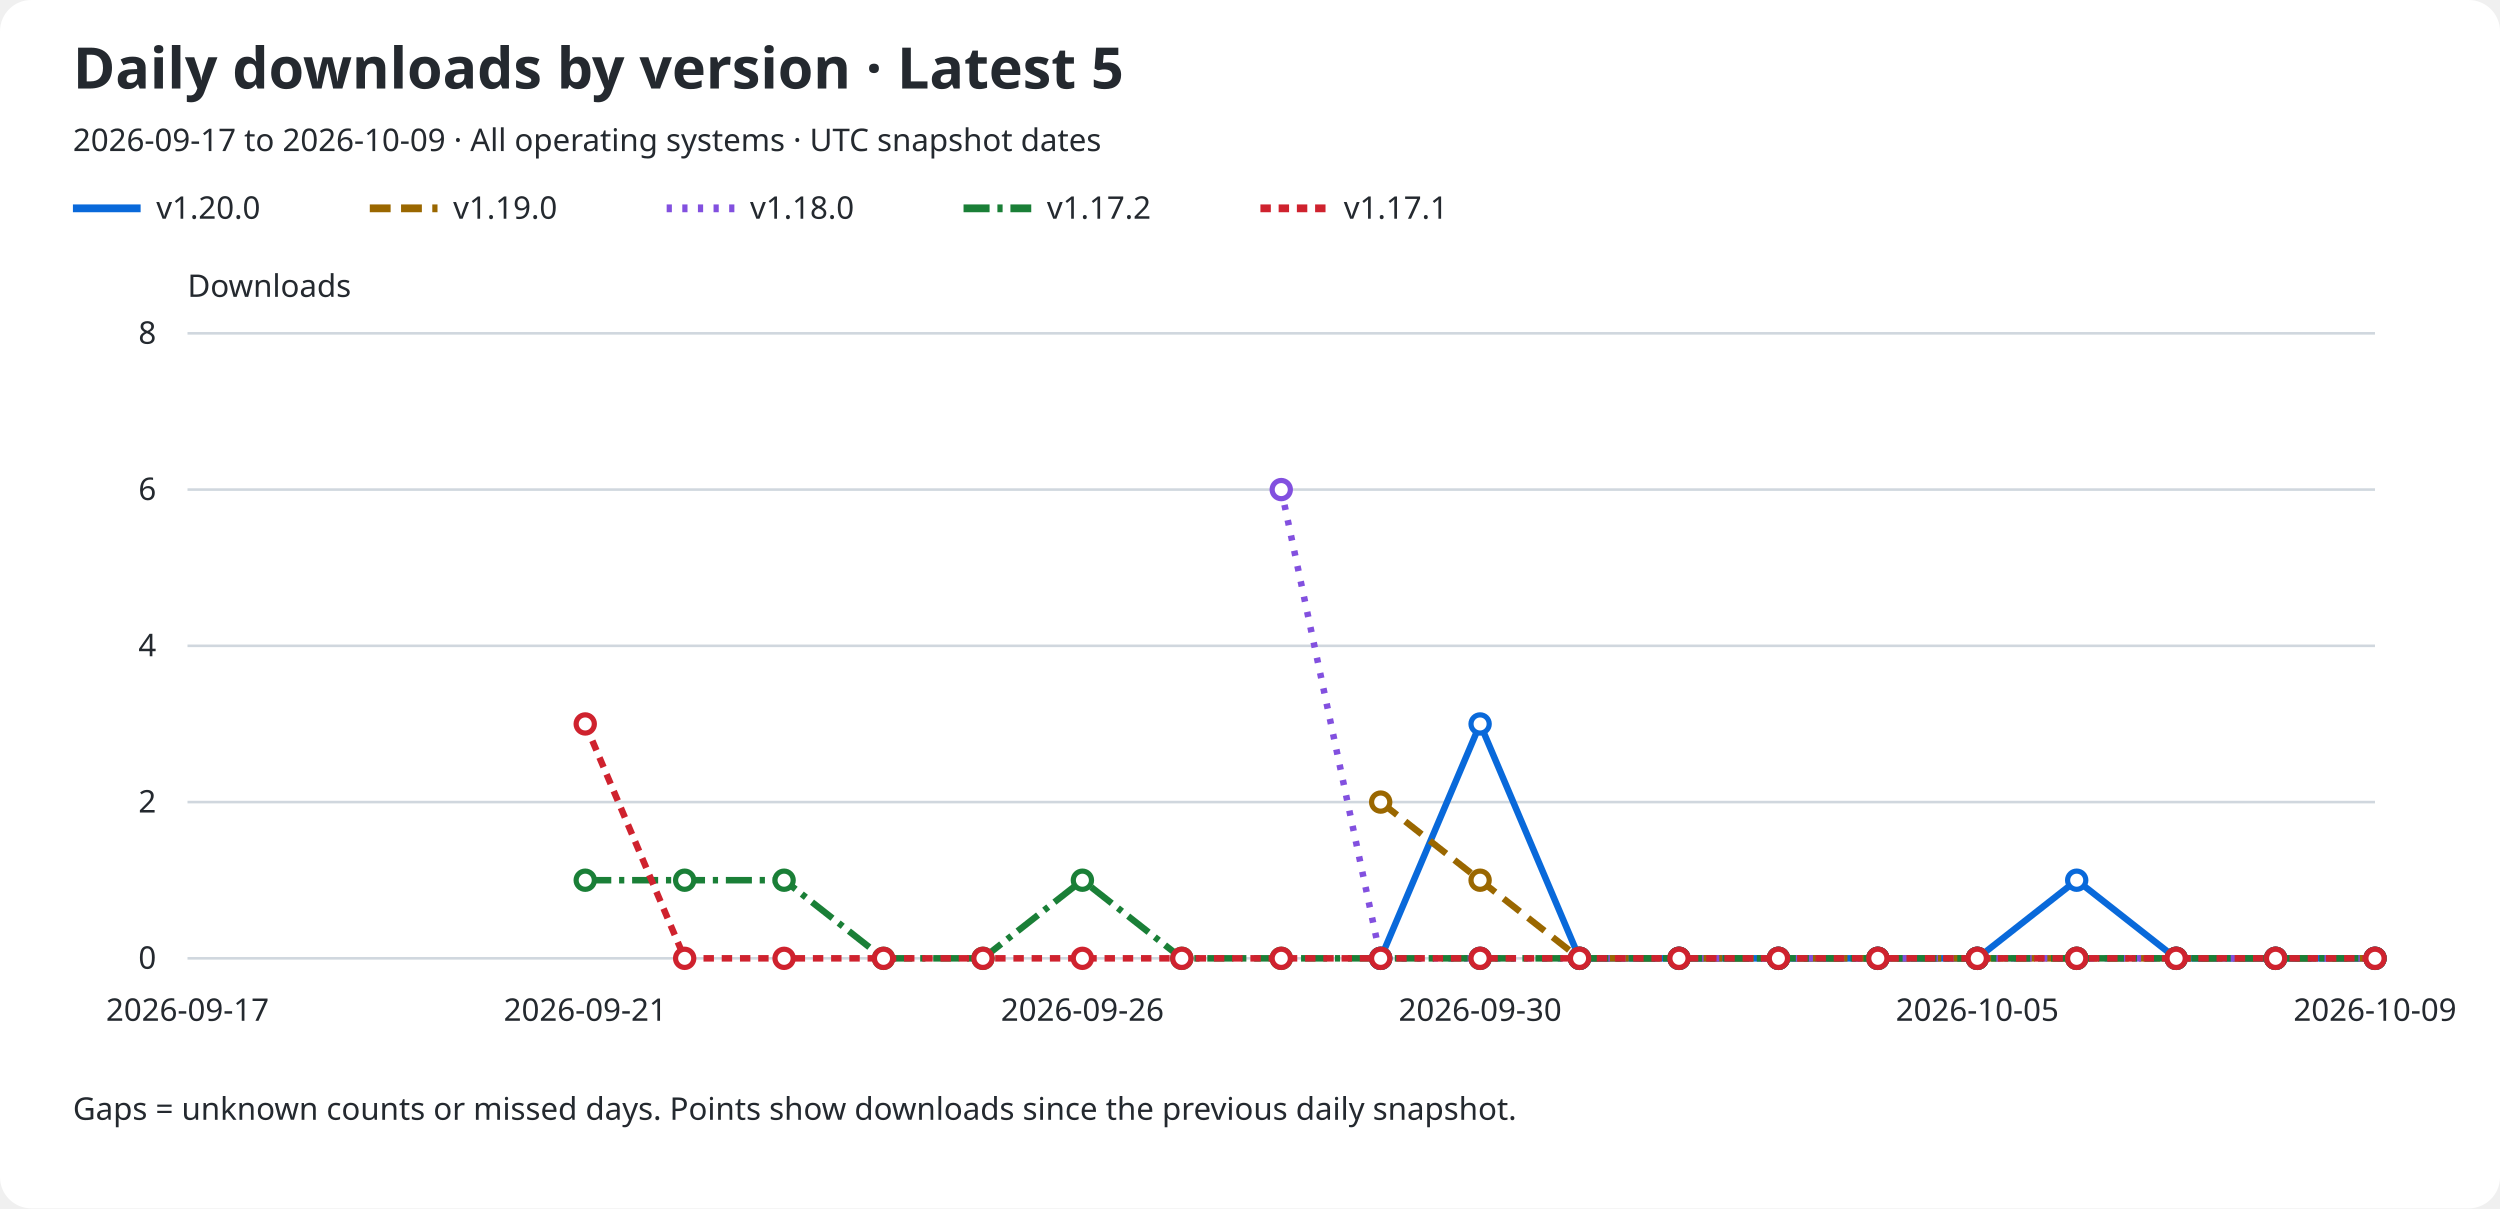
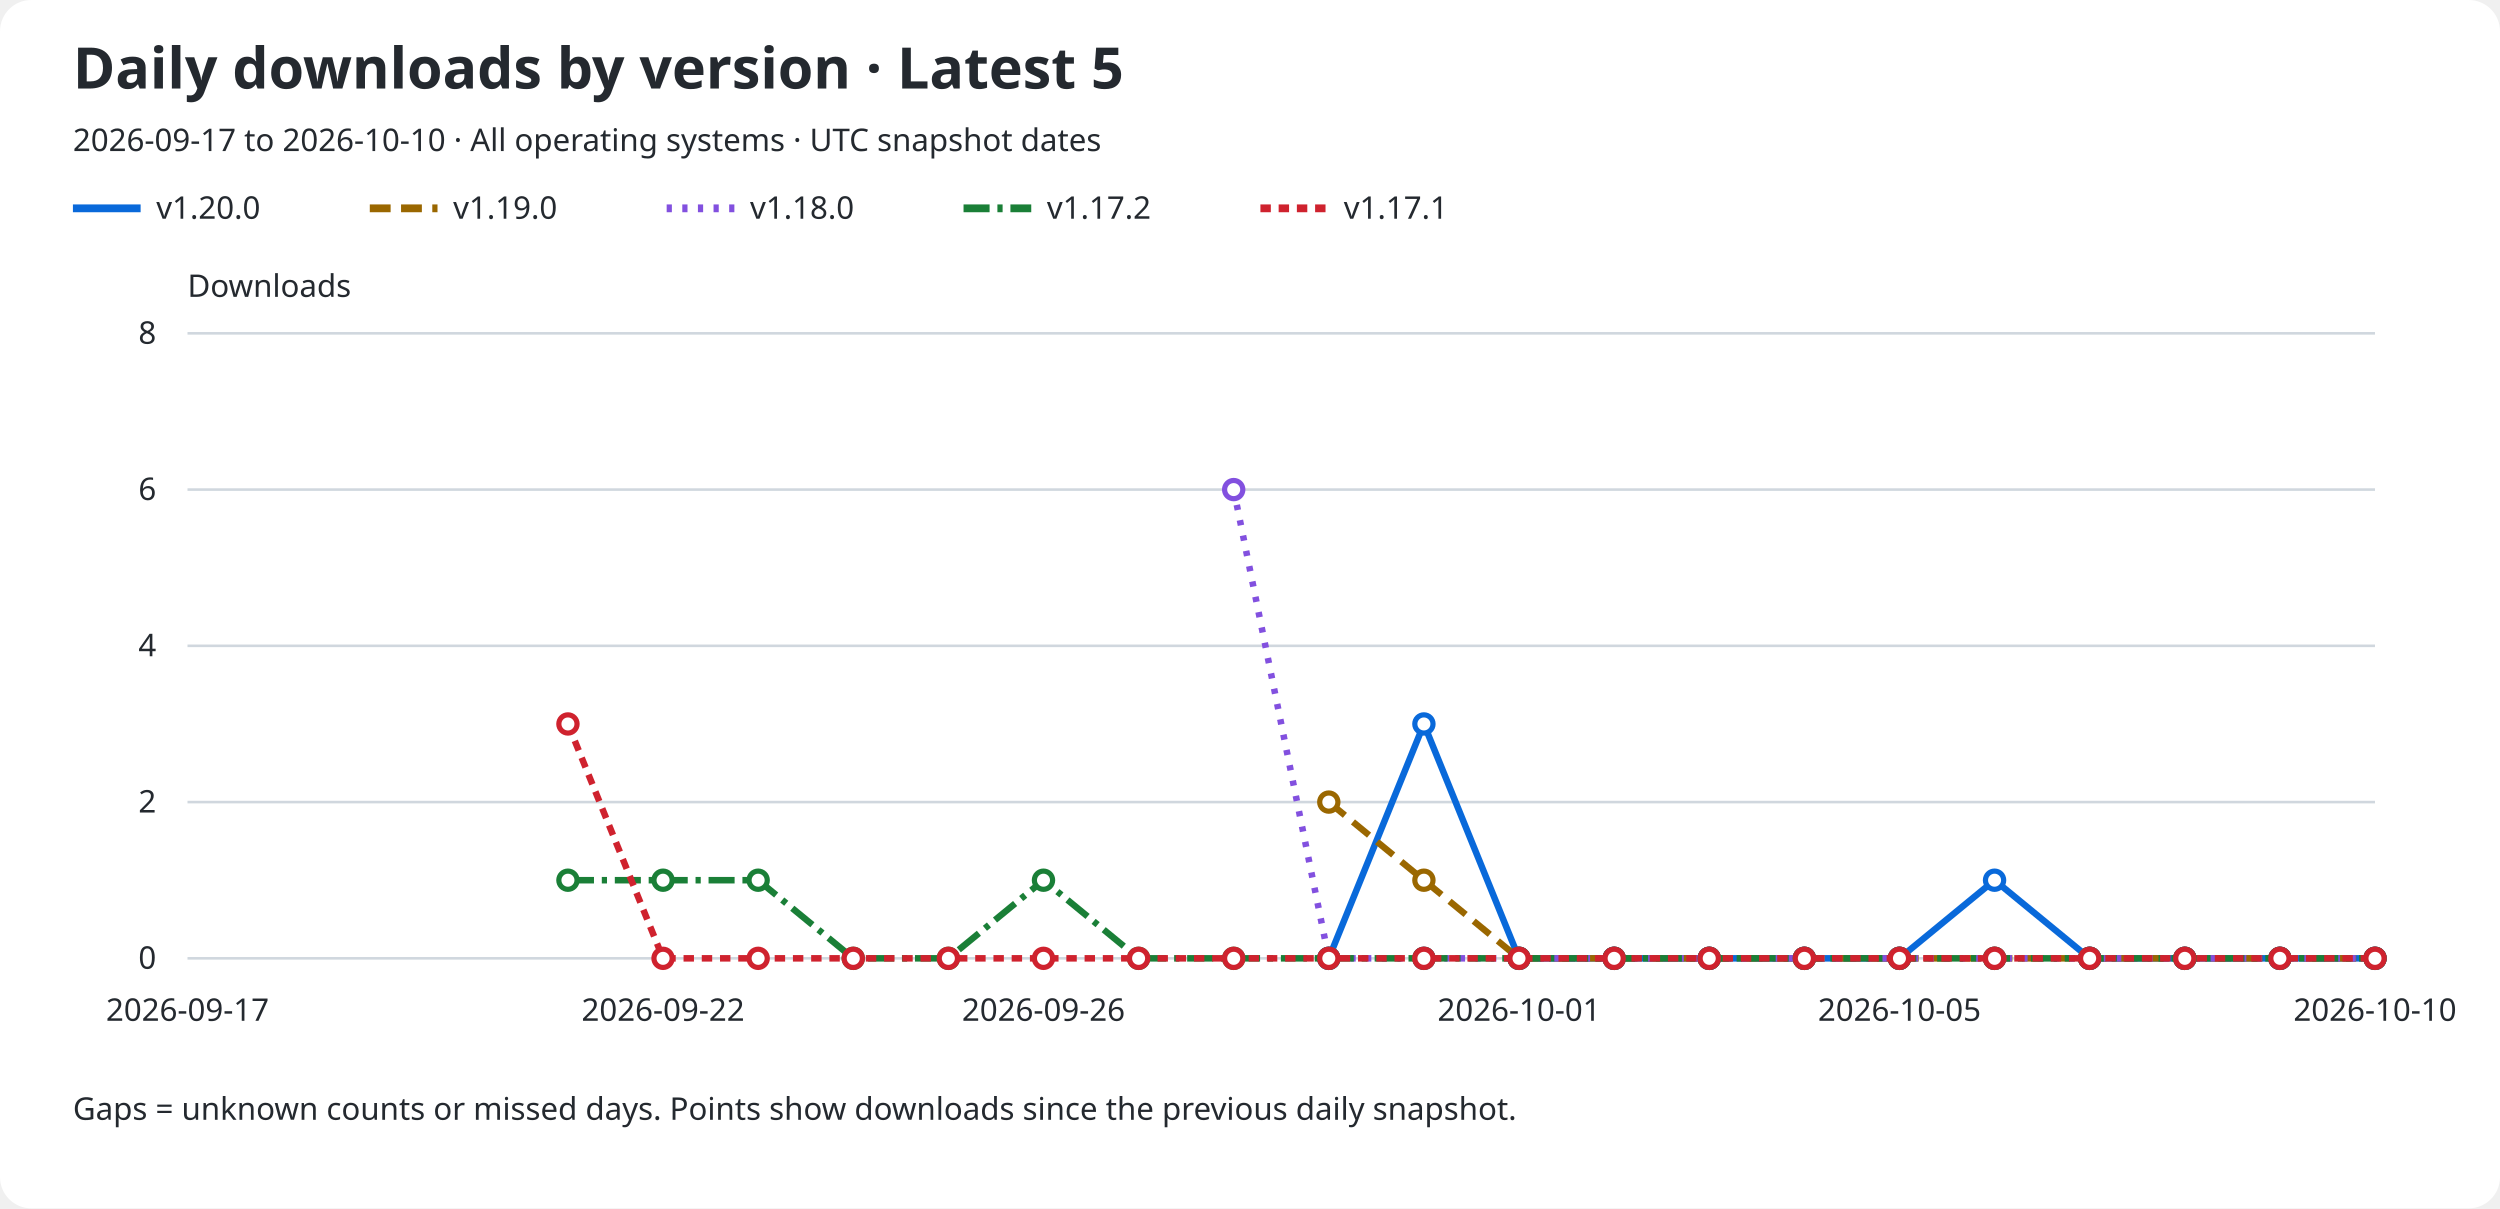
<svg xmlns="http://www.w3.org/2000/svg" role="img" aria-labelledby="title description" viewBox="0 0 960 464">
  <rect width="960" rx="12" fill="#ffffff" height="464" />
  <text x="28" y="34" fill="#24292f" font-family="sans-serif" font-size="22" font-weight="600">Daily downloads by version · Latest 5</text>
-   <text x="28" y="58" fill="#24292f" font-family="sans-serif" font-size="12">2026-09-17 to 2026-10-09 · All operating systems · UTC snapshot dates</text>
+   <text x="28" y="58" fill="#24292f" font-family="sans-serif" font-size="12">2026-09-17 to 2026-10-10 · All operating systems · UTC snapshot dates</text>
  <line x1="28" y1="80" x2="54" y2="80" stroke="#0969da" stroke-width="3" stroke-dasharray="none" />
  <text x="60" y="84" fill="#24292f" font-family="sans-serif" font-size="12">v1.20.0</text>
  <line x1="142" y1="80" x2="168" y2="80" stroke="#9a6700" stroke-width="3" stroke-dasharray="8 4" />
  <text x="174" y="84" fill="#24292f" font-family="sans-serif" font-size="12">v1.19.0</text>
  <line x1="256" y1="80" x2="282" y2="80" stroke="#8250df" stroke-width="3" stroke-dasharray="2 4" />
  <text x="288" y="84" fill="#24292f" font-family="sans-serif" font-size="12">v1.18.0</text>
  <line x1="370" y1="80" x2="396" y2="80" stroke="#1a7f37" stroke-width="3" stroke-dasharray="10 3 2 3" />
  <text x="402" y="84" fill="#24292f" font-family="sans-serif" font-size="12">v1.17.2</text>
  <line x1="484" y1="80" x2="510" y2="80" stroke="#cf222e" stroke-width="3" stroke-dasharray="4 3" />
  <text x="516" y="84" fill="#24292f" font-family="sans-serif" font-size="12">v1.17.1</text>
  <text x="72" y="114" fill="#24292f" font-family="sans-serif" font-size="12">Downloads</text>
  <line x1="72" y1="368.0" x2="912" y2="368.0" stroke="#d0d7de" />
  <text x="60" y="372.0" fill="#24292f" font-family="sans-serif" font-size="12" text-anchor="end">0</text>
  <line x1="72" y1="308.0" x2="912" y2="308.0" stroke="#d0d7de" />
  <text x="60" y="312.0" fill="#24292f" font-family="sans-serif" font-size="12" text-anchor="end">2</text>
  <line x1="72" y1="248.0" x2="912" y2="248.0" stroke="#d0d7de" />
  <text x="60" y="252.0" fill="#24292f" font-family="sans-serif" font-size="12" text-anchor="end">4</text>
  <line x1="72" y1="188.0" x2="912" y2="188.0" stroke="#d0d7de" />
  <text x="60" y="192.0" fill="#24292f" font-family="sans-serif" font-size="12" text-anchor="end">6</text>
  <line x1="72" y1="128.0" x2="912" y2="128.0" stroke="#d0d7de" />
  <text x="60" y="132.0" fill="#24292f" font-family="sans-serif" font-size="12" text-anchor="end">8</text>
  <text x="72.0" y="392" fill="#24292f" font-family="sans-serif" font-size="12" text-anchor="middle">2026-09-17</text>
-   <text x="224.727" y="392" fill="#24292f" font-family="sans-serif" font-size="12" text-anchor="middle">2026-09-21</text>
-   <text x="415.636" y="392" fill="#24292f" font-family="sans-serif" font-size="12" text-anchor="middle">2026-09-26</text>
-   <text x="568.364" y="392" fill="#24292f" font-family="sans-serif" font-size="12" text-anchor="middle">2026-09-30</text>
-   <text x="759.273" y="392" fill="#24292f" font-family="sans-serif" font-size="12" text-anchor="middle">2026-10-05</text>
-   <text x="912.0" y="392" fill="#24292f" font-family="sans-serif" font-size="12" text-anchor="middle">2026-10-09</text>
-   <path d="M 530.18 368.00 L 568.36 278.00 L 606.55 368.00 L 644.73 368.00 L 682.91 368.00 L 721.09 368.00 L 759.27 368.00 L 797.45 338.00 L 835.64 368.00 L 873.82 368.00 L 912.00 368.00" fill="none" stroke="#0969da" stroke-width="2.5" stroke-dasharray="none" data-version="v1.20.0" />
-   <circle cx="530.18" cy="368.00" r="3.5" fill="#ffffff" stroke="#0969da" stroke-width="2" />
-   <circle cx="568.36" cy="278.00" r="3.5" fill="#ffffff" stroke="#0969da" stroke-width="2" />
-   <circle cx="606.55" cy="368.00" r="3.5" fill="#ffffff" stroke="#0969da" stroke-width="2" />
-   <circle cx="644.73" cy="368.00" r="3.5" fill="#ffffff" stroke="#0969da" stroke-width="2" />
-   <circle cx="682.91" cy="368.00" r="3.5" fill="#ffffff" stroke="#0969da" stroke-width="2" />
-   <circle cx="721.09" cy="368.00" r="3.5" fill="#ffffff" stroke="#0969da" stroke-width="2" />
-   <circle cx="759.27" cy="368.00" r="3.5" fill="#ffffff" stroke="#0969da" stroke-width="2" />
-   <circle cx="797.45" cy="338.00" r="3.5" fill="#ffffff" stroke="#0969da" stroke-width="2" />
-   <circle cx="835.64" cy="368.00" r="3.5" fill="#ffffff" stroke="#0969da" stroke-width="2" />
-   <circle cx="873.82" cy="368.00" r="3.5" fill="#ffffff" stroke="#0969da" stroke-width="2" />
+   <text x="254.609" y="392" fill="#24292f" font-family="sans-serif" font-size="12" text-anchor="middle">2026-09-22</text>
+   <text x="400.696" y="392" fill="#24292f" font-family="sans-serif" font-size="12" text-anchor="middle">2026-09-26</text>
+   <text x="583.304" y="392" fill="#24292f" font-family="sans-serif" font-size="12" text-anchor="middle">2026-10-01</text>
+   <text x="729.391" y="392" fill="#24292f" font-family="sans-serif" font-size="12" text-anchor="middle">2026-10-05</text>
+   <text x="912.0" y="392" fill="#24292f" font-family="sans-serif" font-size="12" text-anchor="middle">2026-10-10</text>
+   <path d="M 510.26 368.00 L 546.78 278.00 L 583.30 368.00 L 619.83 368.00 L 656.35 368.00 L 692.87 368.00 L 729.39 368.00 L 765.91 338.00 L 802.43 368.00 L 838.96 368.00 L 875.48 368.00 L 912.00 368.00" fill="none" stroke="#0969da" stroke-width="2.5" stroke-dasharray="none" data-version="v1.20.0" />
+   <circle cx="510.26" cy="368.00" r="3.5" fill="#ffffff" stroke="#0969da" stroke-width="2" />
+   <circle cx="546.78" cy="278.00" r="3.5" fill="#ffffff" stroke="#0969da" stroke-width="2" />
+   <circle cx="583.30" cy="368.00" r="3.5" fill="#ffffff" stroke="#0969da" stroke-width="2" />
+   <circle cx="619.83" cy="368.00" r="3.5" fill="#ffffff" stroke="#0969da" stroke-width="2" />
+   <circle cx="656.35" cy="368.00" r="3.5" fill="#ffffff" stroke="#0969da" stroke-width="2" />
+   <circle cx="692.87" cy="368.00" r="3.5" fill="#ffffff" stroke="#0969da" stroke-width="2" />
+   <circle cx="729.39" cy="368.00" r="3.5" fill="#ffffff" stroke="#0969da" stroke-width="2" />
+   <circle cx="765.91" cy="338.00" r="3.5" fill="#ffffff" stroke="#0969da" stroke-width="2" />
+   <circle cx="802.43" cy="368.00" r="3.5" fill="#ffffff" stroke="#0969da" stroke-width="2" />
+   <circle cx="838.96" cy="368.00" r="3.5" fill="#ffffff" stroke="#0969da" stroke-width="2" />
+   <circle cx="875.48" cy="368.00" r="3.5" fill="#ffffff" stroke="#0969da" stroke-width="2" />
  <circle cx="912.00" cy="368.00" r="3.5" fill="#ffffff" stroke="#0969da" stroke-width="2" />
-   <path d="M 530.18 308.00 L 568.36 338.00 L 606.55 368.00 L 644.73 368.00 L 682.91 368.00 L 721.09 368.00 L 759.27 368.00 L 797.45 368.00 L 835.64 368.00 L 873.82 368.00 L 912.00 368.00" fill="none" stroke="#9a6700" stroke-width="2.5" stroke-dasharray="8 4" data-version="v1.19.0" />
-   <circle cx="530.18" cy="308.00" r="3.5" fill="#ffffff" stroke="#9a6700" stroke-width="2" />
-   <circle cx="568.36" cy="338.00" r="3.5" fill="#ffffff" stroke="#9a6700" stroke-width="2" />
-   <circle cx="606.55" cy="368.00" r="3.5" fill="#ffffff" stroke="#9a6700" stroke-width="2" />
-   <circle cx="644.73" cy="368.00" r="3.5" fill="#ffffff" stroke="#9a6700" stroke-width="2" />
-   <circle cx="682.91" cy="368.00" r="3.5" fill="#ffffff" stroke="#9a6700" stroke-width="2" />
-   <circle cx="721.09" cy="368.00" r="3.5" fill="#ffffff" stroke="#9a6700" stroke-width="2" />
-   <circle cx="759.27" cy="368.00" r="3.5" fill="#ffffff" stroke="#9a6700" stroke-width="2" />
-   <circle cx="797.45" cy="368.00" r="3.5" fill="#ffffff" stroke="#9a6700" stroke-width="2" />
-   <circle cx="835.64" cy="368.00" r="3.5" fill="#ffffff" stroke="#9a6700" stroke-width="2" />
-   <circle cx="873.82" cy="368.00" r="3.5" fill="#ffffff" stroke="#9a6700" stroke-width="2" />
+   <path d="M 510.26 308.00 L 546.78 338.00 L 583.30 368.00 L 619.83 368.00 L 656.35 368.00 L 692.87 368.00 L 729.39 368.00 L 765.91 368.00 L 802.43 368.00 L 838.96 368.00 L 875.48 368.00 L 912.00 368.00" fill="none" stroke="#9a6700" stroke-width="2.5" stroke-dasharray="8 4" data-version="v1.19.0" />
+   <circle cx="510.26" cy="308.00" r="3.5" fill="#ffffff" stroke="#9a6700" stroke-width="2" />
+   <circle cx="546.78" cy="338.00" r="3.5" fill="#ffffff" stroke="#9a6700" stroke-width="2" />
+   <circle cx="583.30" cy="368.00" r="3.5" fill="#ffffff" stroke="#9a6700" stroke-width="2" />
+   <circle cx="619.83" cy="368.00" r="3.5" fill="#ffffff" stroke="#9a6700" stroke-width="2" />
+   <circle cx="656.35" cy="368.00" r="3.5" fill="#ffffff" stroke="#9a6700" stroke-width="2" />
+   <circle cx="692.87" cy="368.00" r="3.5" fill="#ffffff" stroke="#9a6700" stroke-width="2" />
+   <circle cx="729.39" cy="368.00" r="3.5" fill="#ffffff" stroke="#9a6700" stroke-width="2" />
+   <circle cx="765.91" cy="368.00" r="3.5" fill="#ffffff" stroke="#9a6700" stroke-width="2" />
+   <circle cx="802.43" cy="368.00" r="3.5" fill="#ffffff" stroke="#9a6700" stroke-width="2" />
+   <circle cx="838.96" cy="368.00" r="3.5" fill="#ffffff" stroke="#9a6700" stroke-width="2" />
+   <circle cx="875.48" cy="368.00" r="3.5" fill="#ffffff" stroke="#9a6700" stroke-width="2" />
  <circle cx="912.00" cy="368.00" r="3.5" fill="#ffffff" stroke="#9a6700" stroke-width="2" />
-   <path d="M 492.00 188.00 L 530.18 368.00 L 568.36 368.00 L 606.55 368.00 L 644.73 368.00 L 682.91 368.00 L 721.09 368.00 L 759.27 368.00 L 797.45 368.00 L 835.64 368.00 L 873.82 368.00 L 912.00 368.00" fill="none" stroke="#8250df" stroke-width="2.5" stroke-dasharray="2 4" data-version="v1.18.0" />
-   <circle cx="492.00" cy="188.00" r="3.5" fill="#ffffff" stroke="#8250df" stroke-width="2" />
-   <circle cx="530.18" cy="368.00" r="3.5" fill="#ffffff" stroke="#8250df" stroke-width="2" />
-   <circle cx="568.36" cy="368.00" r="3.5" fill="#ffffff" stroke="#8250df" stroke-width="2" />
-   <circle cx="606.55" cy="368.00" r="3.5" fill="#ffffff" stroke="#8250df" stroke-width="2" />
-   <circle cx="644.73" cy="368.00" r="3.5" fill="#ffffff" stroke="#8250df" stroke-width="2" />
-   <circle cx="682.91" cy="368.00" r="3.5" fill="#ffffff" stroke="#8250df" stroke-width="2" />
-   <circle cx="721.09" cy="368.00" r="3.5" fill="#ffffff" stroke="#8250df" stroke-width="2" />
-   <circle cx="759.27" cy="368.00" r="3.5" fill="#ffffff" stroke="#8250df" stroke-width="2" />
-   <circle cx="797.45" cy="368.00" r="3.5" fill="#ffffff" stroke="#8250df" stroke-width="2" />
-   <circle cx="835.64" cy="368.00" r="3.5" fill="#ffffff" stroke="#8250df" stroke-width="2" />
-   <circle cx="873.82" cy="368.00" r="3.5" fill="#ffffff" stroke="#8250df" stroke-width="2" />
+   <path d="M 473.74 188.00 L 510.26 368.00 L 546.78 368.00 L 583.30 368.00 L 619.83 368.00 L 656.35 368.00 L 692.87 368.00 L 729.39 368.00 L 765.91 368.00 L 802.43 368.00 L 838.96 368.00 L 875.48 368.00 L 912.00 368.00" fill="none" stroke="#8250df" stroke-width="2.5" stroke-dasharray="2 4" data-version="v1.18.0" />
+   <circle cx="473.74" cy="188.00" r="3.5" fill="#ffffff" stroke="#8250df" stroke-width="2" />
+   <circle cx="510.26" cy="368.00" r="3.5" fill="#ffffff" stroke="#8250df" stroke-width="2" />
+   <circle cx="546.78" cy="368.00" r="3.5" fill="#ffffff" stroke="#8250df" stroke-width="2" />
+   <circle cx="583.30" cy="368.00" r="3.5" fill="#ffffff" stroke="#8250df" stroke-width="2" />
+   <circle cx="619.83" cy="368.00" r="3.5" fill="#ffffff" stroke="#8250df" stroke-width="2" />
+   <circle cx="656.35" cy="368.00" r="3.5" fill="#ffffff" stroke="#8250df" stroke-width="2" />
+   <circle cx="692.87" cy="368.00" r="3.5" fill="#ffffff" stroke="#8250df" stroke-width="2" />
+   <circle cx="729.39" cy="368.00" r="3.5" fill="#ffffff" stroke="#8250df" stroke-width="2" />
+   <circle cx="765.91" cy="368.00" r="3.5" fill="#ffffff" stroke="#8250df" stroke-width="2" />
+   <circle cx="802.43" cy="368.00" r="3.5" fill="#ffffff" stroke="#8250df" stroke-width="2" />
+   <circle cx="838.96" cy="368.00" r="3.5" fill="#ffffff" stroke="#8250df" stroke-width="2" />
+   <circle cx="875.48" cy="368.00" r="3.5" fill="#ffffff" stroke="#8250df" stroke-width="2" />
  <circle cx="912.00" cy="368.00" r="3.5" fill="#ffffff" stroke="#8250df" stroke-width="2" />
-   <path d="M 224.73 338.00 L 262.91 338.00 L 301.09 338.00 L 339.27 368.00 L 377.45 368.00 L 415.64 338.00 L 453.82 368.00 L 492.00 368.00 L 530.18 368.00 L 568.36 368.00 L 606.55 368.00 L 644.73 368.00 L 682.91 368.00 L 721.09 368.00 L 759.27 368.00 L 797.45 368.00 L 835.64 368.00 L 873.82 368.00 L 912.00 368.00" fill="none" stroke="#1a7f37" stroke-width="2.5" stroke-dasharray="10 3 2 3" data-version="v1.17.2" />
-   <circle cx="224.73" cy="338.00" r="3.5" fill="#ffffff" stroke="#1a7f37" stroke-width="2" />
-   <circle cx="262.91" cy="338.00" r="3.5" fill="#ffffff" stroke="#1a7f37" stroke-width="2" />
-   <circle cx="301.09" cy="338.00" r="3.5" fill="#ffffff" stroke="#1a7f37" stroke-width="2" />
-   <circle cx="339.27" cy="368.00" r="3.5" fill="#ffffff" stroke="#1a7f37" stroke-width="2" />
-   <circle cx="377.45" cy="368.00" r="3.5" fill="#ffffff" stroke="#1a7f37" stroke-width="2" />
-   <circle cx="415.64" cy="338.00" r="3.5" fill="#ffffff" stroke="#1a7f37" stroke-width="2" />
-   <circle cx="453.82" cy="368.00" r="3.5" fill="#ffffff" stroke="#1a7f37" stroke-width="2" />
-   <circle cx="492.00" cy="368.00" r="3.5" fill="#ffffff" stroke="#1a7f37" stroke-width="2" />
-   <circle cx="530.18" cy="368.00" r="3.5" fill="#ffffff" stroke="#1a7f37" stroke-width="2" />
-   <circle cx="568.36" cy="368.00" r="3.5" fill="#ffffff" stroke="#1a7f37" stroke-width="2" />
-   <circle cx="606.55" cy="368.00" r="3.5" fill="#ffffff" stroke="#1a7f37" stroke-width="2" />
-   <circle cx="644.73" cy="368.00" r="3.5" fill="#ffffff" stroke="#1a7f37" stroke-width="2" />
-   <circle cx="682.91" cy="368.00" r="3.5" fill="#ffffff" stroke="#1a7f37" stroke-width="2" />
-   <circle cx="721.09" cy="368.00" r="3.5" fill="#ffffff" stroke="#1a7f37" stroke-width="2" />
-   <circle cx="759.27" cy="368.00" r="3.5" fill="#ffffff" stroke="#1a7f37" stroke-width="2" />
-   <circle cx="797.45" cy="368.00" r="3.5" fill="#ffffff" stroke="#1a7f37" stroke-width="2" />
-   <circle cx="835.64" cy="368.00" r="3.5" fill="#ffffff" stroke="#1a7f37" stroke-width="2" />
-   <circle cx="873.82" cy="368.00" r="3.5" fill="#ffffff" stroke="#1a7f37" stroke-width="2" />
+   <path d="M 218.09 338.00 L 254.61 338.00 L 291.13 338.00 L 327.65 368.00 L 364.17 368.00 L 400.70 338.00 L 437.22 368.00 L 473.74 368.00 L 510.26 368.00 L 546.78 368.00 L 583.30 368.00 L 619.83 368.00 L 656.35 368.00 L 692.87 368.00 L 729.39 368.00 L 765.91 368.00 L 802.43 368.00 L 838.96 368.00 L 875.48 368.00 L 912.00 368.00" fill="none" stroke="#1a7f37" stroke-width="2.5" stroke-dasharray="10 3 2 3" data-version="v1.17.2" />
+   <circle cx="218.09" cy="338.00" r="3.5" fill="#ffffff" stroke="#1a7f37" stroke-width="2" />
+   <circle cx="254.61" cy="338.00" r="3.5" fill="#ffffff" stroke="#1a7f37" stroke-width="2" />
+   <circle cx="291.13" cy="338.00" r="3.5" fill="#ffffff" stroke="#1a7f37" stroke-width="2" />
+   <circle cx="327.65" cy="368.00" r="3.5" fill="#ffffff" stroke="#1a7f37" stroke-width="2" />
+   <circle cx="364.17" cy="368.00" r="3.5" fill="#ffffff" stroke="#1a7f37" stroke-width="2" />
+   <circle cx="400.70" cy="338.00" r="3.5" fill="#ffffff" stroke="#1a7f37" stroke-width="2" />
+   <circle cx="437.22" cy="368.00" r="3.5" fill="#ffffff" stroke="#1a7f37" stroke-width="2" />
+   <circle cx="473.74" cy="368.00" r="3.5" fill="#ffffff" stroke="#1a7f37" stroke-width="2" />
+   <circle cx="510.26" cy="368.00" r="3.5" fill="#ffffff" stroke="#1a7f37" stroke-width="2" />
+   <circle cx="546.78" cy="368.00" r="3.5" fill="#ffffff" stroke="#1a7f37" stroke-width="2" />
+   <circle cx="583.30" cy="368.00" r="3.5" fill="#ffffff" stroke="#1a7f37" stroke-width="2" />
+   <circle cx="619.83" cy="368.00" r="3.5" fill="#ffffff" stroke="#1a7f37" stroke-width="2" />
+   <circle cx="656.35" cy="368.00" r="3.5" fill="#ffffff" stroke="#1a7f37" stroke-width="2" />
+   <circle cx="692.87" cy="368.00" r="3.5" fill="#ffffff" stroke="#1a7f37" stroke-width="2" />
+   <circle cx="729.39" cy="368.00" r="3.5" fill="#ffffff" stroke="#1a7f37" stroke-width="2" />
+   <circle cx="765.91" cy="368.00" r="3.5" fill="#ffffff" stroke="#1a7f37" stroke-width="2" />
+   <circle cx="802.43" cy="368.00" r="3.5" fill="#ffffff" stroke="#1a7f37" stroke-width="2" />
+   <circle cx="838.96" cy="368.00" r="3.5" fill="#ffffff" stroke="#1a7f37" stroke-width="2" />
+   <circle cx="875.48" cy="368.00" r="3.5" fill="#ffffff" stroke="#1a7f37" stroke-width="2" />
  <circle cx="912.00" cy="368.00" r="3.5" fill="#ffffff" stroke="#1a7f37" stroke-width="2" />
-   <path d="M 224.73 278.00 L 262.91 368.00 L 301.09 368.00 L 339.27 368.00 L 377.45 368.00 L 415.64 368.00 L 453.82 368.00 L 492.00 368.00 L 530.18 368.00 L 568.36 368.00 L 606.55 368.00 L 644.73 368.00 L 682.91 368.00 L 721.09 368.00 L 759.27 368.00 L 797.45 368.00 L 835.64 368.00 L 873.82 368.00 L 912.00 368.00" fill="none" stroke="#cf222e" stroke-width="2.5" stroke-dasharray="4 3" data-version="v1.17.1" />
-   <circle cx="224.73" cy="278.00" r="3.5" fill="#ffffff" stroke="#cf222e" stroke-width="2" />
-   <circle cx="262.91" cy="368.00" r="3.5" fill="#ffffff" stroke="#cf222e" stroke-width="2" />
-   <circle cx="301.09" cy="368.00" r="3.5" fill="#ffffff" stroke="#cf222e" stroke-width="2" />
-   <circle cx="339.27" cy="368.00" r="3.5" fill="#ffffff" stroke="#cf222e" stroke-width="2" />
-   <circle cx="377.45" cy="368.00" r="3.5" fill="#ffffff" stroke="#cf222e" stroke-width="2" />
-   <circle cx="415.64" cy="368.00" r="3.5" fill="#ffffff" stroke="#cf222e" stroke-width="2" />
-   <circle cx="453.82" cy="368.00" r="3.5" fill="#ffffff" stroke="#cf222e" stroke-width="2" />
-   <circle cx="492.00" cy="368.00" r="3.5" fill="#ffffff" stroke="#cf222e" stroke-width="2" />
-   <circle cx="530.18" cy="368.00" r="3.5" fill="#ffffff" stroke="#cf222e" stroke-width="2" />
-   <circle cx="568.36" cy="368.00" r="3.5" fill="#ffffff" stroke="#cf222e" stroke-width="2" />
-   <circle cx="606.55" cy="368.00" r="3.5" fill="#ffffff" stroke="#cf222e" stroke-width="2" />
-   <circle cx="644.73" cy="368.00" r="3.5" fill="#ffffff" stroke="#cf222e" stroke-width="2" />
-   <circle cx="682.91" cy="368.00" r="3.5" fill="#ffffff" stroke="#cf222e" stroke-width="2" />
-   <circle cx="721.09" cy="368.00" r="3.5" fill="#ffffff" stroke="#cf222e" stroke-width="2" />
-   <circle cx="759.27" cy="368.00" r="3.5" fill="#ffffff" stroke="#cf222e" stroke-width="2" />
-   <circle cx="797.45" cy="368.00" r="3.5" fill="#ffffff" stroke="#cf222e" stroke-width="2" />
-   <circle cx="835.64" cy="368.00" r="3.5" fill="#ffffff" stroke="#cf222e" stroke-width="2" />
-   <circle cx="873.82" cy="368.00" r="3.5" fill="#ffffff" stroke="#cf222e" stroke-width="2" />
+   <path d="M 218.09 278.00 L 254.61 368.00 L 291.13 368.00 L 327.65 368.00 L 364.17 368.00 L 400.70 368.00 L 437.22 368.00 L 473.74 368.00 L 510.26 368.00 L 546.78 368.00 L 583.30 368.00 L 619.83 368.00 L 656.35 368.00 L 692.87 368.00 L 729.39 368.00 L 765.91 368.00 L 802.43 368.00 L 838.96 368.00 L 875.48 368.00 L 912.00 368.00" fill="none" stroke="#cf222e" stroke-width="2.5" stroke-dasharray="4 3" data-version="v1.17.1" />
+   <circle cx="218.09" cy="278.00" r="3.5" fill="#ffffff" stroke="#cf222e" stroke-width="2" />
+   <circle cx="254.61" cy="368.00" r="3.5" fill="#ffffff" stroke="#cf222e" stroke-width="2" />
+   <circle cx="291.13" cy="368.00" r="3.5" fill="#ffffff" stroke="#cf222e" stroke-width="2" />
+   <circle cx="327.65" cy="368.00" r="3.5" fill="#ffffff" stroke="#cf222e" stroke-width="2" />
+   <circle cx="364.17" cy="368.00" r="3.5" fill="#ffffff" stroke="#cf222e" stroke-width="2" />
+   <circle cx="400.70" cy="368.00" r="3.5" fill="#ffffff" stroke="#cf222e" stroke-width="2" />
+   <circle cx="437.22" cy="368.00" r="3.5" fill="#ffffff" stroke="#cf222e" stroke-width="2" />
+   <circle cx="473.74" cy="368.00" r="3.5" fill="#ffffff" stroke="#cf222e" stroke-width="2" />
+   <circle cx="510.26" cy="368.00" r="3.5" fill="#ffffff" stroke="#cf222e" stroke-width="2" />
+   <circle cx="546.78" cy="368.00" r="3.5" fill="#ffffff" stroke="#cf222e" stroke-width="2" />
+   <circle cx="583.30" cy="368.00" r="3.5" fill="#ffffff" stroke="#cf222e" stroke-width="2" />
+   <circle cx="619.83" cy="368.00" r="3.5" fill="#ffffff" stroke="#cf222e" stroke-width="2" />
+   <circle cx="656.35" cy="368.00" r="3.5" fill="#ffffff" stroke="#cf222e" stroke-width="2" />
+   <circle cx="692.87" cy="368.00" r="3.5" fill="#ffffff" stroke="#cf222e" stroke-width="2" />
+   <circle cx="729.39" cy="368.00" r="3.5" fill="#ffffff" stroke="#cf222e" stroke-width="2" />
+   <circle cx="765.91" cy="368.00" r="3.5" fill="#ffffff" stroke="#cf222e" stroke-width="2" />
+   <circle cx="802.43" cy="368.00" r="3.5" fill="#ffffff" stroke="#cf222e" stroke-width="2" />
+   <circle cx="838.96" cy="368.00" r="3.5" fill="#ffffff" stroke="#cf222e" stroke-width="2" />
+   <circle cx="875.48" cy="368.00" r="3.5" fill="#ffffff" stroke="#cf222e" stroke-width="2" />
  <circle cx="912.00" cy="368.00" r="3.5" fill="#ffffff" stroke="#cf222e" stroke-width="2" />
  <text x="28" y="430" fill="#24292f" font-family="sans-serif" font-size="12">Gaps = unknown counts or missed days. Points show downloads since the previous daily snapshot.</text>
</svg>
